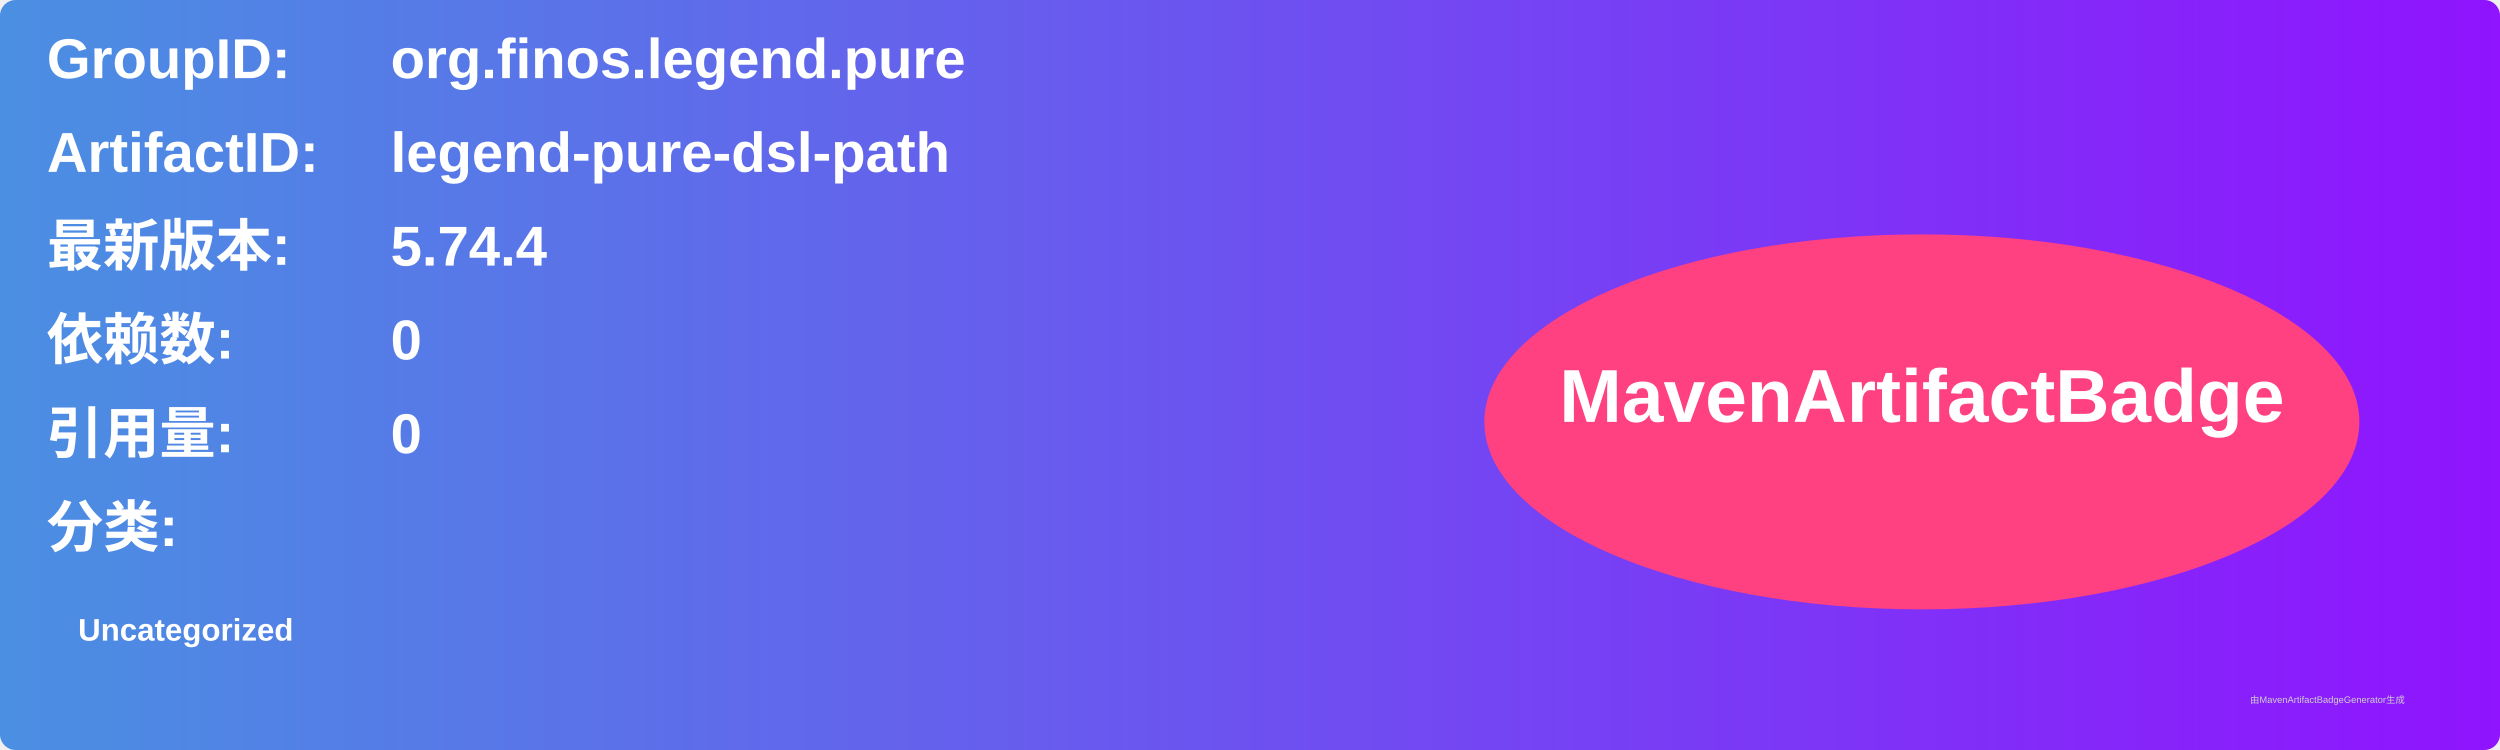
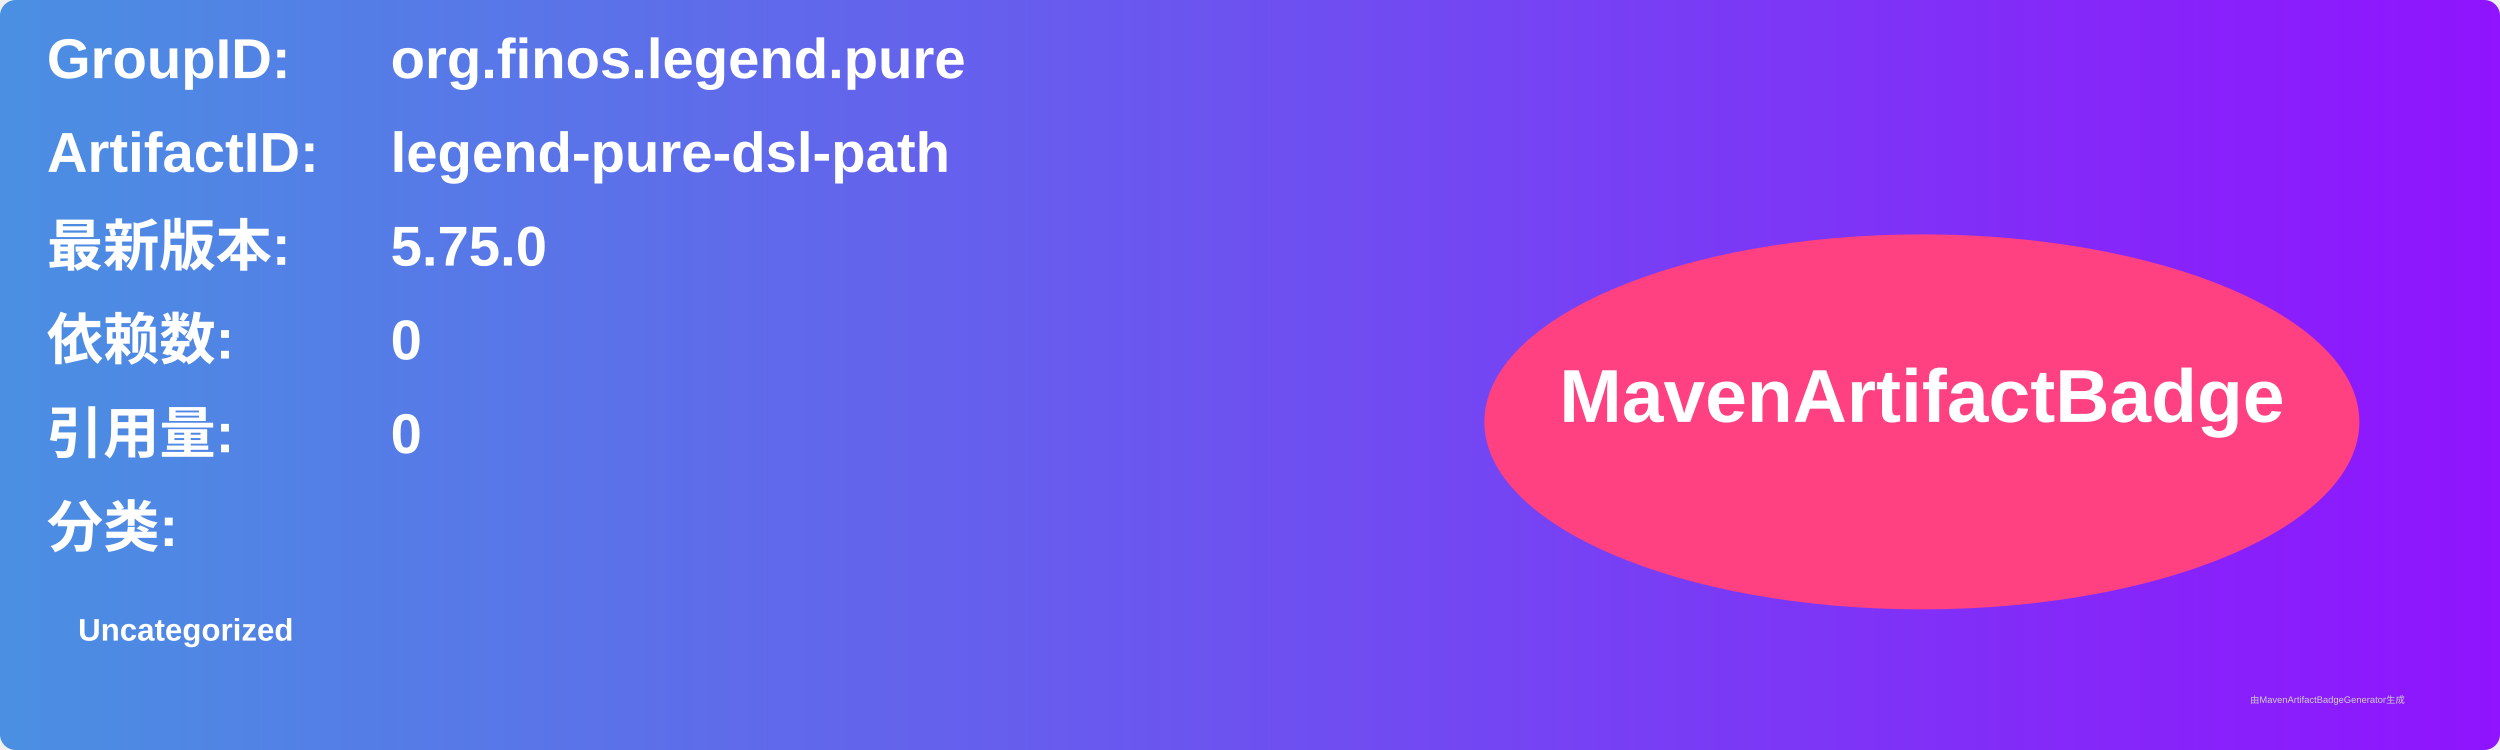
<svg xmlns="http://www.w3.org/2000/svg" width="800" height="240" viewBox="0 0 800 240">
  <linearGradient id="grad" x1="0%" y1="0%" x2="100%" y2="0%">
    <stop offset="0%" stop-color="#4a90e2" />
    <stop offset="100%" stop-color="#9013fe" />
  </linearGradient>
  <rect width="100%" height="100%" rx="5" ry="5" fill="url(#grad)" />
  <g transform="translate(15, 15)">
    <text x="0" y="10" font-family="Arial" font-size="18" fill="white" font-weight="bold" width="260">GroupID:</text>
    <text x="110" y="10" font-family="Arial" font-size="18" fill="white" font-weight="bold" width="460">org.finos.legend.pure</text>
    <text x="0" y="40" font-family="Arial" font-size="18" fill="white" font-weight="bold" width="260">ArtifactID:</text>
    <text x="110" y="40" font-family="Arial" font-size="18" fill="white" font-weight="bold" width="460">legend-pure-dsl-path</text>
    <text x="0" y="70" font-family="Arial" font-size="18" fill="white" font-weight="bold">最新版本:</text>
    <text x="110" y="70" font-family="Arial" font-size="18" fill="white" font-weight="bold">
-       <tspan font-weight="bold">5.74.4</tspan>
+       <tspan font-weight="bold">5.75.0</tspan>
    </text>
    <text x="0" y="100" font-family="Arial" font-size="18" fill="white" font-weight="bold">依赖数: </text>
    <text x="110" y="100" font-family="Arial" font-size="18" fill="white">
      <tspan font-weight="bold">0</tspan>
    </text>
    <text x="0" y="130" font-family="Arial" font-size="18" fill="white" font-weight="bold">引用量: </text>
    <text x="110" y="130" font-family="Arial" font-size="18" fill="white">
      <tspan font-weight="bold">0</tspan>
    </text>
    <text x="0" y="160" font-family="Arial" font-size="18" fill="white" font-weight="bold">分类:</text>
    <text x="10" y="190" font-family="Arial" font-size="10" fill="white">
      <tspan font-weight="bold">Uncategorized</tspan>
    </text>
    <ellipse cx="600" cy="120" rx="140" ry="60" fill="#ff4081" />
    <text x="600" y="120" text-anchor="middle" font-family="Arial" font-size="24" fill="white" font-weight="bold">MavenArtifactBadge</text>
  </g>
  <text x="720" y="225" font-family="Arial" font-size="3" fill="#d0d0d0">由MavenArtifactBadgeGenerator生成</text>
</svg>
